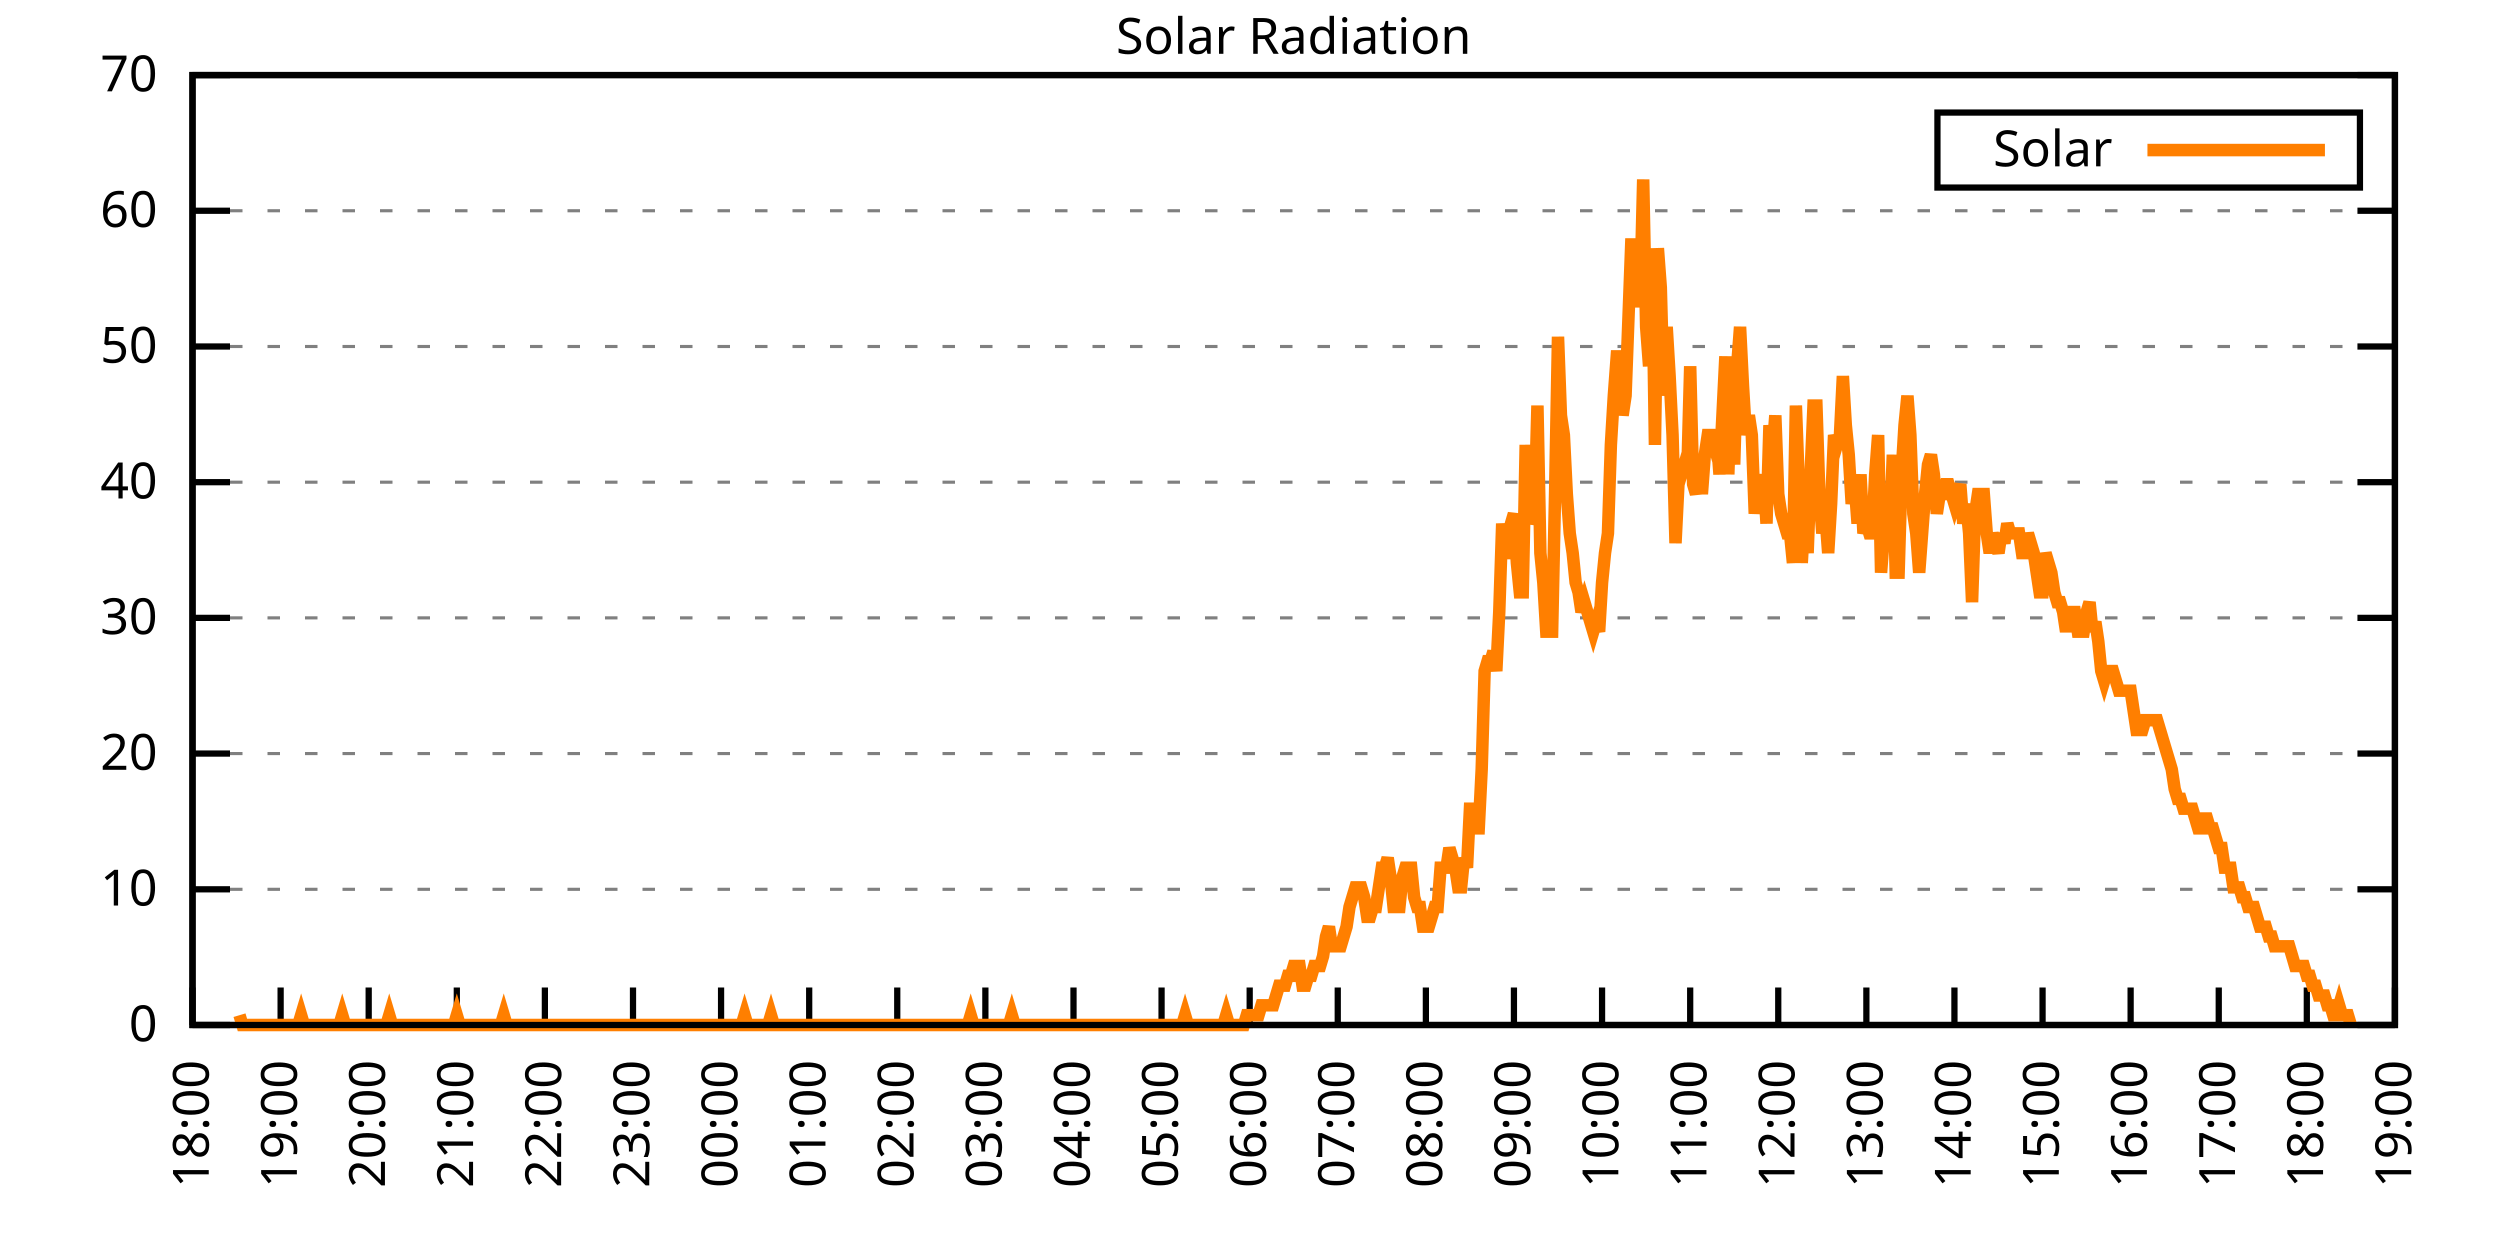
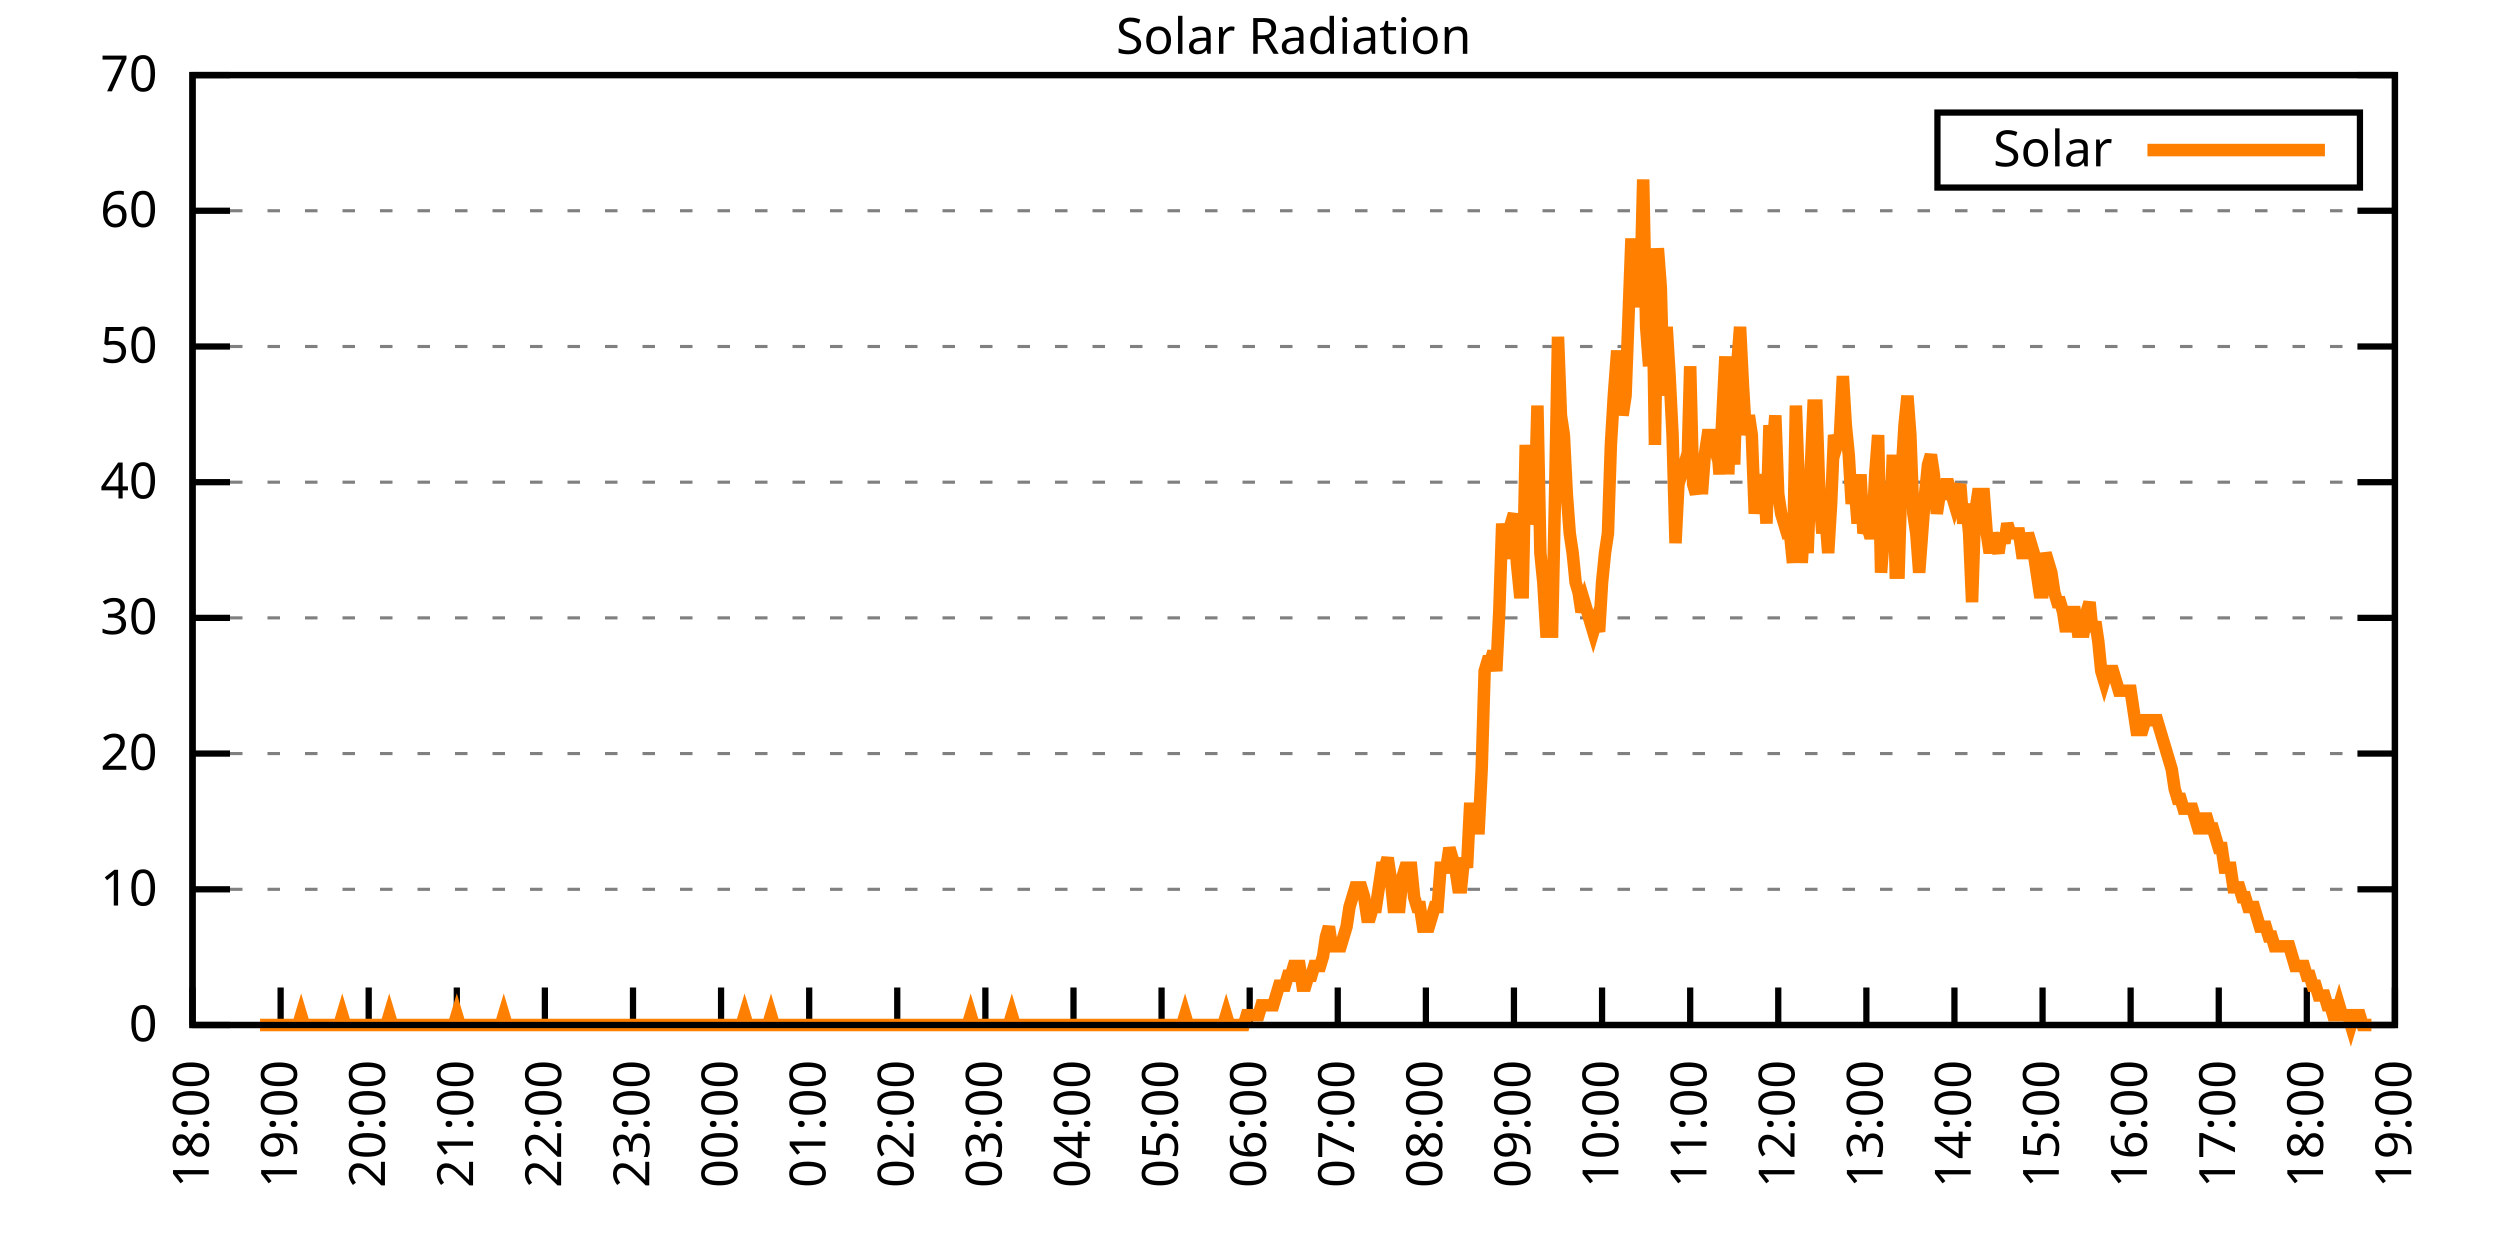
<svg xmlns="http://www.w3.org/2000/svg" xmlns:xlink="http://www.w3.org/1999/xlink" width="400" height="200" viewBox="0 0 400 200">
  <g id="gnuplot_canvas">
    <rect x="0" y="0" width="400" height="200" fill="none" />
    <defs>
      <circle id="gpDot" r="0.5" stroke-width="0.5" stroke="currentColor" />
      <path id="gpPt0" stroke-width="0.333" stroke="currentColor" d="M-1,0 h2 M0,-1 v2" />
      <path id="gpPt1" stroke-width="0.333" stroke="currentColor" d="M-1,-1 L1,1 M1,-1 L-1,1" />
      <path id="gpPt2" stroke-width="0.333" stroke="currentColor" d="M-1,0 L1,0 M0,-1 L0,1 M-1,-1 L1,1 M-1,1 L1,-1" />
      <rect id="gpPt3" stroke-width="0.333" stroke="currentColor" x="-1" y="-1" width="2" height="2" />
      <rect id="gpPt4" stroke-width="0.333" stroke="currentColor" fill="currentColor" x="-1" y="-1" width="2" height="2" />
      <circle id="gpPt5" stroke-width="0.333" stroke="currentColor" cx="0" cy="0" r="1" />
      <use xlink:href="#gpPt5" id="gpPt6" fill="currentColor" stroke="none" />
      <path id="gpPt7" stroke-width="0.333" stroke="currentColor" d="M0,-1.33 L-1.33,0.67 L1.33,0.67 z" />
      <use xlink:href="#gpPt7" id="gpPt8" fill="currentColor" stroke="none" />
      <use xlink:href="#gpPt7" id="gpPt9" stroke="currentColor" transform="rotate(180)" />
      <use xlink:href="#gpPt9" id="gpPt10" fill="currentColor" stroke="none" />
      <use xlink:href="#gpPt3" id="gpPt11" stroke="currentColor" transform="rotate(45)" />
      <use xlink:href="#gpPt11" id="gpPt12" fill="currentColor" stroke="none" />
      <path id="gpPt13" stroke-width="0.333" stroke="currentColor" d="M0,1.330 L1.265,0.411 L0.782,-1.067 L-0.782,-1.076 L-1.265,0.411 z" />
      <use xlink:href="#gpPt13" id="gpPt14" fill="currentColor" stroke="none" />
      <filter id="textbox" filterUnits="objectBoundingBox" x="0" y="0" height="1" width="1">
        <feFlood flood-color="white" flood-opacity="1" result="bgnd" />
        <feComposite in="SourceGraphic" in2="bgnd" operator="atop" />
      </filter>
      <filter id="greybox" filterUnits="objectBoundingBox" x="0" y="0" height="1" width="1">
        <feFlood flood-color="lightgrey" flood-opacity="1" result="grey" />
        <feComposite in="SourceGraphic" in2="grey" operator="atop" />
      </filter>
    </defs>
    <g fill="none" color="white" stroke="currentColor" stroke-width="1.00" stroke-linecap="butt" stroke-linejoin="miter">
</g>
    <g fill="none" color="black" stroke="currentColor" stroke-width="1.00" stroke-linecap="butt" stroke-linejoin="miter">
      <g stroke="none" shape-rendering="crispEdges">
        <polygon fill="rgb(255, 255, 255)" points="30.80,164.00 383.18,164.00 383.18,12.02 30.80,12.02 " />
      </g>
    </g>
    <g fill="none" color="black" stroke="currentColor" stroke-width="1.00" stroke-linecap="butt" stroke-linejoin="miter">
</g>
    <g fill="none" color="black" stroke="black" stroke-width="0.50" stroke-linecap="butt" stroke-linejoin="miter">
</g>
    <g fill="none" color="gray" stroke="currentColor" stroke-width="0.50" stroke-linecap="butt" stroke-linejoin="miter">
      <path stroke="gray" stroke-dasharray="2,4" class="gridline" d="M30.80,164.00 L383.19,164.00  " />
    </g>
    <g fill="none" color="gray" stroke="gray" stroke-width="1.00" stroke-linecap="butt" stroke-linejoin="miter">
</g>
    <g fill="none" color="black" stroke="currentColor" stroke-width="1.00" stroke-linecap="butt" stroke-linejoin="miter">
      <path stroke="black" d="M30.80,164.00 L36.80,164.00 M383.19,164.00 L377.19,164.00  " />
      <g transform="translate(25.20,166.60)" stroke="none" fill="black" font-family="Sans" font-size="8.00" text-anchor="end">
        <text>
          <tspan font-family="Sans"> 0</tspan>
        </text>
      </g>
    </g>
    <g fill="none" color="black" stroke="currentColor" stroke-width="1.00" stroke-linecap="butt" stroke-linejoin="miter">
</g>
    <g fill="none" color="black" stroke="black" stroke-width="0.50" stroke-linecap="butt" stroke-linejoin="miter">
</g>
    <g fill="none" color="gray" stroke="currentColor" stroke-width="0.50" stroke-linecap="butt" stroke-linejoin="miter">
      <path stroke="gray" stroke-dasharray="2,4" class="gridline" d="M30.80,142.29 L383.19,142.29  " />
    </g>
    <g fill="none" color="gray" stroke="gray" stroke-width="1.00" stroke-linecap="butt" stroke-linejoin="miter">
</g>
    <g fill="none" color="black" stroke="currentColor" stroke-width="1.00" stroke-linecap="butt" stroke-linejoin="miter">
      <path stroke="black" d="M30.80,142.29 L36.80,142.29 M383.19,142.29 L377.19,142.29  " />
      <g transform="translate(25.20,144.89)" stroke="none" fill="black" font-family="Sans" font-size="8.00" text-anchor="end">
        <text>
          <tspan font-family="Sans"> 10</tspan>
        </text>
      </g>
    </g>
    <g fill="none" color="black" stroke="currentColor" stroke-width="1.00" stroke-linecap="butt" stroke-linejoin="miter">
</g>
    <g fill="none" color="black" stroke="black" stroke-width="0.50" stroke-linecap="butt" stroke-linejoin="miter">
</g>
    <g fill="none" color="gray" stroke="currentColor" stroke-width="0.50" stroke-linecap="butt" stroke-linejoin="miter">
      <path stroke="gray" stroke-dasharray="2,4" class="gridline" d="M30.80,120.57 L383.19,120.57  " />
    </g>
    <g fill="none" color="gray" stroke="gray" stroke-width="1.00" stroke-linecap="butt" stroke-linejoin="miter">
</g>
    <g fill="none" color="black" stroke="currentColor" stroke-width="1.00" stroke-linecap="butt" stroke-linejoin="miter">
      <path stroke="black" d="M30.80,120.57 L36.80,120.57 M383.19,120.57 L377.19,120.57  " />
      <g transform="translate(25.20,123.17)" stroke="none" fill="black" font-family="Sans" font-size="8.00" text-anchor="end">
        <text>
          <tspan font-family="Sans"> 20</tspan>
        </text>
      </g>
    </g>
    <g fill="none" color="black" stroke="currentColor" stroke-width="1.00" stroke-linecap="butt" stroke-linejoin="miter">
</g>
    <g fill="none" color="black" stroke="black" stroke-width="0.50" stroke-linecap="butt" stroke-linejoin="miter">
</g>
    <g fill="none" color="gray" stroke="currentColor" stroke-width="0.50" stroke-linecap="butt" stroke-linejoin="miter">
      <path stroke="gray" stroke-dasharray="2,4" class="gridline" d="M30.80,98.86 L383.19,98.86  " />
    </g>
    <g fill="none" color="gray" stroke="gray" stroke-width="1.00" stroke-linecap="butt" stroke-linejoin="miter">
</g>
    <g fill="none" color="black" stroke="currentColor" stroke-width="1.00" stroke-linecap="butt" stroke-linejoin="miter">
      <path stroke="black" d="M30.80,98.86 L36.80,98.86 M383.19,98.86 L377.19,98.86  " />
      <g transform="translate(25.20,101.46)" stroke="none" fill="black" font-family="Sans" font-size="8.00" text-anchor="end">
        <text>
          <tspan font-family="Sans"> 30</tspan>
        </text>
      </g>
    </g>
    <g fill="none" color="black" stroke="currentColor" stroke-width="1.00" stroke-linecap="butt" stroke-linejoin="miter">
</g>
    <g fill="none" color="black" stroke="black" stroke-width="0.50" stroke-linecap="butt" stroke-linejoin="miter">
</g>
    <g fill="none" color="gray" stroke="currentColor" stroke-width="0.50" stroke-linecap="butt" stroke-linejoin="miter">
      <path stroke="gray" stroke-dasharray="2,4" class="gridline" d="M30.80,77.15 L383.19,77.15  " />
    </g>
    <g fill="none" color="gray" stroke="gray" stroke-width="1.00" stroke-linecap="butt" stroke-linejoin="miter">
</g>
    <g fill="none" color="black" stroke="currentColor" stroke-width="1.00" stroke-linecap="butt" stroke-linejoin="miter">
      <path stroke="black" d="M30.80,77.15 L36.80,77.15 M383.19,77.15 L377.19,77.15  " />
      <g transform="translate(25.20,79.75)" stroke="none" fill="black" font-family="Sans" font-size="8.00" text-anchor="end">
        <text>
          <tspan font-family="Sans"> 40</tspan>
        </text>
      </g>
    </g>
    <g fill="none" color="black" stroke="currentColor" stroke-width="1.00" stroke-linecap="butt" stroke-linejoin="miter">
</g>
    <g fill="none" color="black" stroke="black" stroke-width="0.50" stroke-linecap="butt" stroke-linejoin="miter">
</g>
    <g fill="none" color="gray" stroke="currentColor" stroke-width="0.50" stroke-linecap="butt" stroke-linejoin="miter">
      <path stroke="gray" stroke-dasharray="2,4" class="gridline" d="M30.80,55.44 L383.19,55.44  " />
    </g>
    <g fill="none" color="gray" stroke="gray" stroke-width="1.00" stroke-linecap="butt" stroke-linejoin="miter">
</g>
    <g fill="none" color="black" stroke="currentColor" stroke-width="1.00" stroke-linecap="butt" stroke-linejoin="miter">
      <path stroke="black" d="M30.80,55.44 L36.80,55.44 M383.19,55.44 L377.19,55.44  " />
      <g transform="translate(25.20,58.04)" stroke="none" fill="black" font-family="Sans" font-size="8.00" text-anchor="end">
        <text>
          <tspan font-family="Sans"> 50</tspan>
        </text>
      </g>
    </g>
    <g fill="none" color="black" stroke="currentColor" stroke-width="1.00" stroke-linecap="butt" stroke-linejoin="miter">
</g>
    <g fill="none" color="black" stroke="black" stroke-width="0.50" stroke-linecap="butt" stroke-linejoin="miter">
</g>
    <g fill="none" color="gray" stroke="currentColor" stroke-width="0.50" stroke-linecap="butt" stroke-linejoin="miter">
      <path stroke="gray" stroke-dasharray="2,4" class="gridline" d="M30.80,33.72 L383.19,33.72  " />
    </g>
    <g fill="none" color="gray" stroke="gray" stroke-width="1.00" stroke-linecap="butt" stroke-linejoin="miter">
</g>
    <g fill="none" color="black" stroke="currentColor" stroke-width="1.00" stroke-linecap="butt" stroke-linejoin="miter">
      <path stroke="black" d="M30.80,33.72 L36.80,33.72 M383.19,33.72 L377.19,33.72  " />
      <g transform="translate(25.20,36.32)" stroke="none" fill="black" font-family="Sans" font-size="8.00" text-anchor="end">
        <text>
          <tspan font-family="Sans"> 60</tspan>
        </text>
      </g>
    </g>
    <g fill="none" color="black" stroke="currentColor" stroke-width="1.00" stroke-linecap="butt" stroke-linejoin="miter">
</g>
    <g fill="none" color="black" stroke="black" stroke-width="0.50" stroke-linecap="butt" stroke-linejoin="miter">
</g>
    <g fill="none" color="gray" stroke="currentColor" stroke-width="0.50" stroke-linecap="butt" stroke-linejoin="miter">
      <path stroke="gray" stroke-dasharray="2,4" class="gridline" d="M30.80,12.01 L383.19,12.01  " />
    </g>
    <g fill="none" color="gray" stroke="gray" stroke-width="1.00" stroke-linecap="butt" stroke-linejoin="miter">
</g>
    <g fill="none" color="black" stroke="currentColor" stroke-width="1.00" stroke-linecap="butt" stroke-linejoin="miter">
      <path stroke="black" d="M30.80,12.01 L36.80,12.01 M383.19,12.01 L377.19,12.01  " />
      <g transform="translate(25.20,14.61)" stroke="none" fill="black" font-family="Sans" font-size="8.00" text-anchor="end">
        <text>
          <tspan font-family="Sans"> 70</tspan>
        </text>
      </g>
    </g>
    <g fill="none" color="black" stroke="currentColor" stroke-width="1.00" stroke-linecap="butt" stroke-linejoin="miter">
      <path stroke="black" d="M30.80,164.00 L30.80,158.00  " />
      <g transform="translate(33.40,169.60) rotate(270.00)" stroke="none" fill="black" font-family="Sans" font-size="8.00" text-anchor="end">
        <text>
          <tspan font-family="Sans">18:00</tspan>
        </text>
      </g>
    </g>
    <g fill="none" color="black" stroke="currentColor" stroke-width="1.00" stroke-linecap="butt" stroke-linejoin="miter">
      <path stroke="black" d="M44.90,164.00 L44.90,158.00  " />
      <g transform="translate(47.50,169.60) rotate(270.00)" stroke="none" fill="black" font-family="Sans" font-size="8.00" text-anchor="end">
        <text>
          <tspan font-family="Sans">19:00</tspan>
        </text>
      </g>
    </g>
    <g fill="none" color="black" stroke="currentColor" stroke-width="1.00" stroke-linecap="butt" stroke-linejoin="miter">
      <path stroke="black" d="M58.99,164.00 L58.99,158.00  " />
      <g transform="translate(61.59,169.60) rotate(270.00)" stroke="none" fill="black" font-family="Sans" font-size="8.00" text-anchor="end">
        <text>
          <tspan font-family="Sans">20:00</tspan>
        </text>
      </g>
    </g>
    <g fill="none" color="black" stroke="currentColor" stroke-width="1.00" stroke-linecap="butt" stroke-linejoin="miter">
      <path stroke="black" d="M73.09,164.00 L73.09,158.00  " />
      <g transform="translate(75.69,169.60) rotate(270.00)" stroke="none" fill="black" font-family="Sans" font-size="8.00" text-anchor="end">
        <text>
          <tspan font-family="Sans">21:00</tspan>
        </text>
      </g>
    </g>
    <g fill="none" color="black" stroke="currentColor" stroke-width="1.00" stroke-linecap="butt" stroke-linejoin="miter">
      <path stroke="black" d="M87.18,164.00 L87.18,158.00  " />
      <g transform="translate(89.78,169.60) rotate(270.00)" stroke="none" fill="black" font-family="Sans" font-size="8.00" text-anchor="end">
        <text>
          <tspan font-family="Sans">22:00</tspan>
        </text>
      </g>
    </g>
    <g fill="none" color="black" stroke="currentColor" stroke-width="1.00" stroke-linecap="butt" stroke-linejoin="miter">
      <path stroke="black" d="M101.28,164.00 L101.28,158.00  " />
      <g transform="translate(103.88,169.60) rotate(270.00)" stroke="none" fill="black" font-family="Sans" font-size="8.00" text-anchor="end">
        <text>
          <tspan font-family="Sans">23:00</tspan>
        </text>
      </g>
    </g>
    <g fill="none" color="black" stroke="currentColor" stroke-width="1.00" stroke-linecap="butt" stroke-linejoin="miter">
      <path stroke="black" d="M115.37,164.00 L115.37,158.00  " />
      <g transform="translate(117.97,169.60) rotate(270.00)" stroke="none" fill="black" font-family="Sans" font-size="8.00" text-anchor="end">
        <text>
          <tspan font-family="Sans">00:00</tspan>
        </text>
      </g>
    </g>
    <g fill="none" color="black" stroke="currentColor" stroke-width="1.00" stroke-linecap="butt" stroke-linejoin="miter">
      <path stroke="black" d="M129.47,164.00 L129.47,158.00  " />
      <g transform="translate(132.07,169.60) rotate(270.00)" stroke="none" fill="black" font-family="Sans" font-size="8.00" text-anchor="end">
        <text>
          <tspan font-family="Sans">01:00</tspan>
        </text>
      </g>
    </g>
    <g fill="none" color="black" stroke="currentColor" stroke-width="1.00" stroke-linecap="butt" stroke-linejoin="miter">
      <path stroke="black" d="M143.56,164.00 L143.56,158.00  " />
      <g transform="translate(146.16,169.60) rotate(270.00)" stroke="none" fill="black" font-family="Sans" font-size="8.00" text-anchor="end">
        <text>
          <tspan font-family="Sans">02:00</tspan>
        </text>
      </g>
    </g>
    <g fill="none" color="black" stroke="currentColor" stroke-width="1.00" stroke-linecap="butt" stroke-linejoin="miter">
      <path stroke="black" d="M157.66,164.00 L157.66,158.00  " />
      <g transform="translate(160.26,169.60) rotate(270.00)" stroke="none" fill="black" font-family="Sans" font-size="8.00" text-anchor="end">
        <text>
          <tspan font-family="Sans">03:00</tspan>
        </text>
      </g>
    </g>
    <g fill="none" color="black" stroke="currentColor" stroke-width="1.00" stroke-linecap="butt" stroke-linejoin="miter">
      <path stroke="black" d="M171.76,164.00 L171.76,158.00  " />
      <g transform="translate(174.36,169.60) rotate(270.00)" stroke="none" fill="black" font-family="Sans" font-size="8.00" text-anchor="end">
        <text>
          <tspan font-family="Sans">04:00</tspan>
        </text>
      </g>
    </g>
    <g fill="none" color="black" stroke="currentColor" stroke-width="1.00" stroke-linecap="butt" stroke-linejoin="miter">
      <path stroke="black" d="M185.85,164.00 L185.85,158.00  " />
      <g transform="translate(188.45,169.60) rotate(270.00)" stroke="none" fill="black" font-family="Sans" font-size="8.00" text-anchor="end">
        <text>
          <tspan font-family="Sans">05:00</tspan>
        </text>
      </g>
    </g>
    <g fill="none" color="black" stroke="currentColor" stroke-width="1.00" stroke-linecap="butt" stroke-linejoin="miter">
      <path stroke="black" d="M199.95,164.00 L199.95,158.00  " />
      <g transform="translate(202.55,169.60) rotate(270.00)" stroke="none" fill="black" font-family="Sans" font-size="8.00" text-anchor="end">
        <text>
          <tspan font-family="Sans">06:00</tspan>
        </text>
      </g>
    </g>
    <g fill="none" color="black" stroke="currentColor" stroke-width="1.00" stroke-linecap="butt" stroke-linejoin="miter">
      <path stroke="black" d="M214.04,164.00 L214.04,158.00  " />
      <g transform="translate(216.64,169.60) rotate(270.00)" stroke="none" fill="black" font-family="Sans" font-size="8.00" text-anchor="end">
        <text>
          <tspan font-family="Sans">07:00</tspan>
        </text>
      </g>
    </g>
    <g fill="none" color="black" stroke="currentColor" stroke-width="1.00" stroke-linecap="butt" stroke-linejoin="miter">
      <path stroke="black" d="M228.14,164.00 L228.14,158.00  " />
      <g transform="translate(230.74,169.60) rotate(270.00)" stroke="none" fill="black" font-family="Sans" font-size="8.00" text-anchor="end">
        <text>
          <tspan font-family="Sans">08:00</tspan>
        </text>
      </g>
    </g>
    <g fill="none" color="black" stroke="currentColor" stroke-width="1.00" stroke-linecap="butt" stroke-linejoin="miter">
      <path stroke="black" d="M242.23,164.00 L242.23,158.00  " />
      <g transform="translate(244.83,169.60) rotate(270.00)" stroke="none" fill="black" font-family="Sans" font-size="8.00" text-anchor="end">
        <text>
          <tspan font-family="Sans">09:00</tspan>
        </text>
      </g>
    </g>
    <g fill="none" color="black" stroke="currentColor" stroke-width="1.00" stroke-linecap="butt" stroke-linejoin="miter">
      <path stroke="black" d="M256.33,164.00 L256.33,158.00  " />
      <g transform="translate(258.93,169.60) rotate(270.00)" stroke="none" fill="black" font-family="Sans" font-size="8.00" text-anchor="end">
        <text>
          <tspan font-family="Sans">10:00</tspan>
        </text>
      </g>
    </g>
    <g fill="none" color="black" stroke="currentColor" stroke-width="1.00" stroke-linecap="butt" stroke-linejoin="miter">
      <path stroke="black" d="M270.43,164.00 L270.43,158.00  " />
      <g transform="translate(273.03,169.60) rotate(270.00)" stroke="none" fill="black" font-family="Sans" font-size="8.00" text-anchor="end">
        <text>
          <tspan font-family="Sans">11:00</tspan>
        </text>
      </g>
    </g>
    <g fill="none" color="black" stroke="currentColor" stroke-width="1.00" stroke-linecap="butt" stroke-linejoin="miter">
      <path stroke="black" d="M284.52,164.00 L284.52,158.00  " />
      <g transform="translate(287.12,169.60) rotate(270.00)" stroke="none" fill="black" font-family="Sans" font-size="8.00" text-anchor="end">
        <text>
          <tspan font-family="Sans">12:00</tspan>
        </text>
      </g>
    </g>
    <g fill="none" color="black" stroke="currentColor" stroke-width="1.00" stroke-linecap="butt" stroke-linejoin="miter">
      <path stroke="black" d="M298.62,164.00 L298.62,158.00  " />
      <g transform="translate(301.22,169.60) rotate(270.00)" stroke="none" fill="black" font-family="Sans" font-size="8.00" text-anchor="end">
        <text>
          <tspan font-family="Sans">13:00</tspan>
        </text>
      </g>
    </g>
    <g fill="none" color="black" stroke="currentColor" stroke-width="1.00" stroke-linecap="butt" stroke-linejoin="miter">
      <path stroke="black" d="M312.71,164.00 L312.71,158.00  " />
      <g transform="translate(315.31,169.60) rotate(270.00)" stroke="none" fill="black" font-family="Sans" font-size="8.00" text-anchor="end">
        <text>
          <tspan font-family="Sans">14:00</tspan>
        </text>
      </g>
    </g>
    <g fill="none" color="black" stroke="currentColor" stroke-width="1.00" stroke-linecap="butt" stroke-linejoin="miter">
      <path stroke="black" d="M326.81,164.00 L326.81,158.00  " />
      <g transform="translate(329.41,169.60) rotate(270.00)" stroke="none" fill="black" font-family="Sans" font-size="8.00" text-anchor="end">
        <text>
          <tspan font-family="Sans">15:00</tspan>
        </text>
      </g>
    </g>
    <g fill="none" color="black" stroke="currentColor" stroke-width="1.00" stroke-linecap="butt" stroke-linejoin="miter">
      <path stroke="black" d="M340.90,164.00 L340.90,158.00  " />
      <g transform="translate(343.50,169.60) rotate(270.00)" stroke="none" fill="black" font-family="Sans" font-size="8.00" text-anchor="end">
        <text>
          <tspan font-family="Sans">16:00</tspan>
        </text>
      </g>
    </g>
    <g fill="none" color="black" stroke="currentColor" stroke-width="1.00" stroke-linecap="butt" stroke-linejoin="miter">
      <path stroke="black" d="M355.00,164.00 L355.00,158.00  " />
      <g transform="translate(357.60,169.60) rotate(270.00)" stroke="none" fill="black" font-family="Sans" font-size="8.00" text-anchor="end">
        <text>
          <tspan font-family="Sans">17:00</tspan>
        </text>
      </g>
    </g>
    <g fill="none" color="black" stroke="currentColor" stroke-width="1.00" stroke-linecap="butt" stroke-linejoin="miter">
      <path stroke="black" d="M369.09,164.00 L369.09,158.00  " />
      <g transform="translate(371.69,169.60) rotate(270.00)" stroke="none" fill="black" font-family="Sans" font-size="8.00" text-anchor="end">
        <text>
          <tspan font-family="Sans">18:00</tspan>
        </text>
      </g>
    </g>
    <g fill="none" color="black" stroke="currentColor" stroke-width="1.00" stroke-linecap="butt" stroke-linejoin="miter">
      <path stroke="black" d="M383.19,164.00 L383.19,158.00  " />
      <g transform="translate(385.79,169.60) rotate(270.00)" stroke="none" fill="black" font-family="Sans" font-size="8.00" text-anchor="end">
        <text>
          <tspan font-family="Sans">19:00</tspan>
        </text>
      </g>
    </g>
    <g fill="none" color="black" stroke="currentColor" stroke-width="1.00" stroke-linecap="butt" stroke-linejoin="miter">
</g>
    <g fill="none" color="black" stroke="currentColor" stroke-width="1.00" stroke-linecap="butt" stroke-linejoin="miter">
      <path stroke="black" d="M30.80,12.01 L30.80,164.00 L383.19,164.00 L383.19,12.01 L30.80,12.01 Z  " />
    </g>
    <g fill="none" color="black" stroke="currentColor" stroke-width="1.00" stroke-linecap="butt" stroke-linejoin="miter">
</g>
    <g fill="none" color="black" stroke="currentColor" stroke-width="1.00" stroke-linecap="butt" stroke-linejoin="miter">
      <path stroke="black" d="M309.99,30.01 L309.99,18.01 L377.59,18.01 L377.59,30.01 L309.99,30.01 Z  " />
    </g>
    <g id="Solar_Radiation_plot_1">
      <g fill="none" color="white" stroke="black" stroke-width="2.00" stroke-linecap="butt" stroke-linejoin="miter">
</g>
      <g fill="none" color="black" stroke="currentColor" stroke-width="2.00" stroke-linecap="butt" stroke-linejoin="miter">
        <g transform="translate(337.99,26.61)" stroke="none" fill="black" font-family="Sans" font-size="8.00" text-anchor="end">
          <text>
            <tspan font-family="Sans">Solar</tspan>
          </text>
        </g>
      </g>
      <g fill="none" color="black" stroke="currentColor" stroke-width="2.00" stroke-linecap="butt" stroke-linejoin="miter">
-         <path stroke="rgb(255, 127,   0)" d="M343.59,24.01 L371.99,24.01 M38.32,162.43 L38.79,164.00 L39.26,164.00 L39.73,164.00 L40.20,164.00 L40.67,164.00   L41.14,164.00 L41.61,164.00 L42.08,164.00 L42.55,164.00 L43.02,164.00 L43.49,164.00 L43.96,164.00 L44.43,164.00   L44.90,164.00 L45.37,164.00 L45.84,164.00 L46.31,164.00 L46.78,164.00 L47.24,164.00 L47.71,164.00 L48.18,162.43   L48.65,164.00 L49.12,164.00 L49.59,164.00 L50.06,164.00 L50.53,164.00 L51.00,164.00 L51.47,164.00 L51.94,164.00   L52.41,164.00 L52.88,164.00 L53.35,164.00 L53.82,164.00 L54.29,164.00 L54.76,162.43 L55.23,164.00 L55.70,164.00   L56.17,164.00 L56.64,164.00 L57.11,164.00 L57.58,164.00 L58.05,164.00 L58.52,164.00 L58.99,164.00 L59.46,164.00   L59.93,164.00 L60.40,164.00 L60.87,164.00 L61.34,164.00 L61.81,164.00 L62.28,162.43 L62.75,164.00 L63.22,164.00   L63.69,164.00 L64.16,164.00 L64.63,164.00 L65.10,164.00 L65.57,164.00 L66.04,164.00 L66.51,164.00 L66.98,164.00   L67.45,164.00 L67.92,164.00 L68.39,164.00 L68.86,164.00 L69.33,164.00 L69.80,164.00 L70.27,164.00 L70.74,164.00   L71.21,164.00 L71.68,164.00 L72.15,164.00 L72.62,164.00 L73.09,162.43 L73.56,164.00 L74.03,164.00 L74.50,164.00   L74.97,164.00 L75.44,164.00 L75.91,164.00 L76.38,164.00 L76.85,164.00 L77.32,164.00 L77.79,164.00 L78.26,164.00   L78.73,164.00 L79.19,164.00 L79.66,164.00 L80.13,164.00 L80.60,162.43 L81.07,164.00 L81.54,164.00 L82.01,164.00   L82.48,164.00 L82.95,164.00 L83.42,164.00 L83.89,164.00 L84.36,164.00 L84.83,164.00 L85.30,164.00 L85.77,164.00   L86.24,164.00 L86.71,164.00 L87.18,164.00 L87.65,164.00 L88.12,164.00 L88.59,164.00 L89.06,164.00 L89.53,164.00   L90.00,164.00 L90.47,164.00 L90.94,164.00 L91.41,164.00 L91.88,164.00 L92.35,164.00 L92.82,164.00 L93.29,164.00   L93.76,164.00 L94.23,164.00 L94.70,164.00 L95.17,164.00 L95.64,164.00 L96.11,164.00 L96.58,164.00 L97.05,164.00   L97.52,164.00 L97.99,164.00 L98.46,164.00 L98.93,164.00 L99.40,164.00 L99.87,164.00 L100.34,164.00 L100.81,164.00   L101.28,164.00 L101.75,164.00 L102.22,164.00 L102.69,164.00 L103.16,164.00 L103.63,164.00 L104.10,164.00 L104.57,164.00   L105.04,164.00 L105.51,164.00 L105.98,164.00 L106.45,164.00 L106.92,164.00 L107.39,164.00 L107.86,164.00 L108.33,164.00   L108.80,164.00 L109.27,164.00 L109.74,164.00 L110.21,164.00 L110.68,164.00 L111.14,164.00 L111.61,164.00 L112.08,164.00   L112.55,164.00 L113.02,164.00 L113.49,164.00 L113.96,164.00 L114.43,164.00 L114.90,164.00 L115.37,164.00 L115.84,164.00   L116.31,164.00 L116.78,164.00 L117.25,164.00 L117.72,164.00 L118.19,164.00 L118.66,164.00 L119.13,162.43 L119.60,164.00   L120.07,164.00 L120.54,164.00 L121.01,164.00 L121.48,164.00 L121.95,164.00 L122.42,164.00 L122.89,164.00 L123.36,162.43   L123.83,164.00 L124.30,164.00 L124.77,164.00 L125.24,164.00 L125.71,164.00 L126.18,164.00 L126.65,164.00 L127.12,164.00   L127.59,164.00 L128.06,164.00 L128.53,164.00 L129.00,164.00 L129.47,164.00 L129.94,164.00 L130.41,164.00 L130.88,164.00   L131.35,164.00 L131.82,164.00 L132.29,164.00 L132.76,164.00 L133.23,164.00 L133.70,164.00 L134.17,164.00 L134.64,164.00   L135.11,164.00 L135.58,164.00 L136.05,164.00 L136.52,164.00 L136.99,164.00 L137.46,164.00 L137.93,164.00 L138.40,164.00   L138.87,164.00 L139.34,164.00 L139.81,164.00 L140.28,164.00 L140.75,164.00 L141.22,164.00 L141.69,164.00 L142.16,164.00   L142.63,164.00 L143.09,164.00 L143.56,164.00 L144.03,164.00 L144.50,164.00 L144.97,164.00 L145.44,164.00 L145.91,164.00   L146.38,164.00 L146.85,164.00 L147.32,164.00 L147.79,164.00 L148.26,164.00 L148.73,164.00 L149.20,164.00 L149.67,164.00   L150.14,164.00 L150.61,164.00 L151.08,164.00 L151.55,164.00 L152.02,164.00 L152.49,164.00 L152.96,164.00 L153.43,164.00   L153.90,164.00 L154.37,164.00 L154.84,164.00 L155.31,162.43 L155.78,164.00 L156.25,164.00 L156.72,164.00 L157.19,164.00   L157.66,164.00 L158.13,164.00 L158.60,164.00 L159.07,164.00 L159.54,164.00 L160.01,164.00 L160.48,164.00 L160.95,164.00   L161.42,164.00 L161.89,162.43 L162.36,164.00 L162.83,164.00 L163.30,164.00 L163.77,164.00 L164.24,164.00 L164.71,164.00   L165.18,164.00 L165.65,164.00 L166.12,164.00 L166.59,164.00 L167.06,164.00 L167.53,164.00 L168.00,164.00 L168.47,164.00   L168.94,164.00 L169.41,164.00 L169.88,164.00 L170.35,164.00 L170.82,164.00 L171.29,164.00 L171.76,164.00 L172.23,164.00   L172.70,164.00 L173.17,164.00 L173.64,164.00 L174.11,164.00 L174.58,164.00 L175.04,164.00 L175.51,164.00 L175.98,164.00   L176.45,164.00 L176.92,164.00 L177.39,164.00 L177.86,164.00 L178.33,164.00 L178.80,164.00 L179.27,164.00 L179.74,164.00   L180.21,164.00 L180.68,164.00 L181.15,164.00 L181.62,164.00 L182.09,164.00 L182.56,164.00 L183.03,164.00 L183.50,164.00   L183.97,164.00 L184.44,164.00 L184.91,164.00 L185.38,164.00 L185.85,164.00 L186.32,164.00 L186.79,164.00 L187.26,164.00   L187.73,164.00 L188.20,164.00 L188.67,164.00 L189.14,164.00 L189.61,162.43 L190.08,164.00 L190.55,164.00 L191.02,164.00   L191.49,164.00 L191.96,164.00 L192.43,164.00 L192.90,164.00 L193.37,164.00 L193.84,164.00 L194.31,164.00 L194.78,164.00   L195.25,164.00 L195.72,164.00 L196.19,162.43 L196.66,164.00 L197.13,164.00 L197.60,164.00 L198.07,164.00 L198.54,164.00   L199.01,164.00 L199.48,162.43 L199.95,162.43 L200.42,162.43 L200.89,162.43 L201.36,162.43 L201.83,160.85 L202.30,160.85   L202.77,160.85 L203.24,160.85 L203.71,160.85 L204.18,159.28 L204.65,157.71 L205.12,157.71 L205.59,157.71 L206.06,156.13   L206.53,156.13 L207.00,154.56 L207.46,154.56 L207.93,154.56 L208.40,157.71 L208.87,157.71 L209.34,156.13 L209.81,156.13   L210.28,154.56 L210.75,154.56 L211.22,154.56 L211.69,152.99 L212.16,149.84 L212.63,148.27 L213.10,151.41 L213.57,151.41   L214.04,151.41 L214.51,151.41 L214.98,149.84 L215.45,148.27 L215.92,145.12 L216.39,143.55 L216.86,141.98 L217.33,141.98   L217.80,141.98 L218.27,143.55 L218.74,146.70 L219.21,146.70 L219.68,145.12 L220.15,145.12 L220.62,141.98 L221.09,138.83   L221.56,138.83 L222.03,137.26 L222.50,140.40 L222.97,145.12 L223.44,145.12 L223.91,145.12 L224.38,140.40 L224.85,138.83   L225.32,138.83 L225.79,138.83 L226.26,143.55 L226.73,145.12 L227.20,145.12 L227.67,148.27 L228.14,148.27 L228.61,148.27   L229.08,146.70 L229.55,145.12 L230.02,145.12 L230.49,138.83 L230.96,138.83 L231.43,138.83 L231.90,135.68 L232.37,137.26   L232.84,138.83 L233.31,141.98 L233.78,141.98 L234.25,137.26 L234.72,138.83 L235.19,129.39 L235.66,129.39 L236.13,132.54   L236.60,132.54 L237.07,123.10 L237.54,107.37 L238.01,105.79 L238.48,105.79 L238.95,104.22 L239.41,107.37 L239.88,97.93   L240.35,83.77 L240.82,88.49 L241.29,88.49 L241.76,83.77 L242.23,82.19 L242.70,90.06 L243.17,94.78 L243.64,94.78   L244.11,71.18 L244.58,83.77 L245.05,82.19 L245.52,82.19 L245.99,64.89 L246.46,88.49 L246.93,93.21 L247.40,101.07   L247.87,101.07 L248.34,101.07 L248.81,79.05 L249.28,53.88 L249.75,66.46 L250.22,69.61 L250.69,79.05 L251.16,85.34   L251.63,88.49 L252.10,93.21 L252.57,94.78 L253.04,97.93 L253.51,96.35 L253.98,97.93 L254.45,99.50 L254.92,101.07   L255.39,99.50 L255.86,101.07 L256.33,93.21 L256.80,88.49 L257.27,85.34 L257.74,71.18 L258.21,63.32 L258.68,57.02   L259.15,57.02 L259.62,66.46 L260.09,63.32 L260.56,50.73 L261.03,38.15 L261.50,49.16 L261.97,41.29 L262.44,47.58   L262.91,28.71 L263.38,52.30 L263.85,58.60 L264.32,39.72 L264.79,71.18 L265.26,39.72 L265.73,46.01 L266.20,63.32   L266.67,52.30 L267.14,60.17 L267.61,69.61 L268.08,86.91 L268.55,77.48 L269.02,75.90 L269.49,74.33 L269.96,75.90   L270.43,58.60 L270.90,77.48 L271.36,79.05 L271.83,72.76 L272.30,79.05 L272.77,72.76 L273.24,69.61 L273.71,69.61   L274.18,71.18 L274.65,69.61 L275.12,75.90 L275.59,66.46 L276.06,57.02 L276.53,75.90 L277.00,61.74 L277.47,74.33   L277.94,58.60 L278.41,52.30 L278.88,61.74 L279.35,69.61 L279.82,66.46 L280.29,69.61 L280.76,82.19 L281.23,77.48   L281.70,80.62 L282.17,75.90 L282.64,83.77 L283.11,68.04 L283.58,72.76 L284.05,66.46 L284.52,79.05 L284.99,82.19   L285.46,83.77 L285.93,85.34 L286.40,85.34 L286.87,90.06 L287.34,64.89 L287.81,77.48 L288.28,90.06 L288.75,82.19   L289.22,88.49 L289.69,75.90 L290.16,64.89 L290.63,64.89 L291.10,79.05 L291.57,85.34 L292.04,82.19 L292.51,88.49   L292.98,80.62 L293.45,69.61 L293.92,71.18 L294.39,69.61 L294.86,60.17 L295.33,68.04 L295.80,72.76 L296.27,80.62   L296.74,77.48 L297.21,83.77 L297.68,75.90 L298.15,85.34 L298.62,83.77 L299.09,85.34 L299.56,85.34 L300.03,75.90   L300.50,69.61 L300.97,91.63 L301.44,85.34 L301.91,79.05 L302.38,85.34 L302.85,72.76 L303.31,91.63 L303.78,91.63   L304.25,75.90 L304.72,68.04 L305.19,63.32 L305.66,69.61 L306.13,82.19 L306.60,85.34 L307.07,91.63 L307.54,85.34   L308.01,79.05 L308.48,74.33 L308.95,72.76 L309.42,75.90 L309.89,82.19 L310.36,79.05 L310.83,79.05 L311.30,77.48   L311.77,77.48 L312.24,79.05 L312.71,80.62 L313.18,79.05 L313.65,77.48 L314.12,83.77 L314.59,80.62 L315.06,85.34   L315.53,96.35 L316.00,82.19 L316.47,79.05 L316.94,79.05 L317.41,79.05 L317.88,85.34 L318.35,88.49 L318.82,85.34   L319.29,86.91 L319.76,88.49 L320.23,85.34 L320.70,86.91 L321.17,83.77 L321.64,85.34 L322.11,85.34 L322.58,85.34   L323.05,85.34 L323.52,88.49 L323.99,88.49 L324.46,85.34 L324.93,86.91 L325.40,88.49 L325.87,91.63 L326.34,94.78   L326.81,94.78 L327.28,88.49 L327.75,90.06 L328.22,91.63 L328.69,94.78 L329.16,96.35 L329.63,96.35 L330.10,97.93   L330.57,101.07 L331.04,97.93 L331.51,97.93 L331.98,97.93 L332.45,101.07 L332.92,101.07 L333.39,101.07 L333.86,97.93   L334.33,96.35 L334.80,101.07 L335.26,99.50 L335.73,102.65 L336.20,107.37 L336.67,108.94 L337.14,107.37 L337.61,107.37   L338.08,107.37 L338.55,108.94 L339.02,110.51 L339.49,110.51 L339.96,110.51 L340.43,110.51 L340.90,110.51 L341.37,113.66   L341.84,116.80 L342.31,116.80 L342.78,116.80 L343.25,115.23 L343.72,115.23 L344.19,115.23 L344.66,115.23 L345.13,115.23   L345.60,116.80 L346.07,118.38 L346.54,119.95 L347.01,121.52 L347.48,123.10 L347.95,126.24 L348.42,127.82 L348.89,127.82   L349.36,129.39 L349.83,129.39 L350.30,129.39 L350.77,129.39 L351.24,130.96 L351.71,132.54 L352.18,132.54 L352.65,130.96   L353.12,130.96 L353.59,132.54 L354.06,132.54 L354.53,134.11 L355.00,135.68 L355.47,135.68 L355.94,138.83 L356.41,138.83   L356.88,138.83 L357.35,141.98 L357.82,141.98 L358.29,141.98 L358.76,143.55 L359.23,143.55 L359.70,145.12 L360.17,145.12   L360.64,145.12 L361.11,146.70 L361.58,148.27 L362.05,148.27 L362.52,148.27 L362.99,149.84 L363.46,149.84 L363.93,151.41   L364.40,151.41 L364.87,151.41 L365.34,151.41 L365.81,151.41 L366.28,151.41 L366.75,152.99 L367.21,154.56 L367.68,154.56   L368.15,154.56 L368.62,154.56 L369.09,156.13 L369.56,156.13 L370.03,157.71 L370.50,157.71 L370.97,159.28 L371.44,159.28   L371.91,159.28 L372.38,160.85 L372.85,160.85 L373.32,162.43 L373.79,162.43 L374.26,160.85 L374.73,162.43 L375.20,162.43   L375.67,162.43 L376.14,164.00  " />
+         <path stroke="rgb(255, 127,   0)" d="M343.59,24.01 L371.99,24.01 M41.61,164.00 L42.08,164.00 L42.55,164.00 L43.02,164.00 L43.49,164.00 L43.96,164.00   L44.43,164.00 L44.90,164.00 L45.37,164.00 L45.84,164.00 L46.31,164.00 L46.78,164.00 L47.24,164.00 L47.71,164.00   L48.18,162.43 L48.65,164.00 L49.12,164.00 L49.59,164.00 L50.06,164.00 L50.53,164.00 L51.00,164.00 L51.47,164.00   L51.94,164.00 L52.41,164.00 L52.88,164.00 L53.35,164.00 L53.82,164.00 L54.29,164.00 L54.76,162.43 L55.23,164.00   L55.70,164.00 L56.17,164.00 L56.64,164.00 L57.11,164.00 L57.58,164.00 L58.05,164.00 L58.52,164.00 L58.99,164.00   L59.46,164.00 L59.93,164.00 L60.40,164.00 L60.87,164.00 L61.34,164.00 L61.81,164.00 L62.28,162.43 L62.75,164.00   L63.22,164.00 L63.69,164.00 L64.16,164.00 L64.63,164.00 L65.10,164.00 L65.57,164.00 L66.04,164.00 L66.51,164.00   L66.98,164.00 L67.45,164.00 L67.92,164.00 L68.39,164.00 L68.86,164.00 L69.33,164.00 L69.80,164.00 L70.27,164.00   L70.74,164.00 L71.21,164.00 L71.68,164.00 L72.15,164.00 L72.62,164.00 L73.09,162.43 L73.56,164.00 L74.03,164.00   L74.50,164.00 L74.97,164.00 L75.44,164.00 L75.91,164.00 L76.38,164.00 L76.85,164.00 L77.32,164.00 L77.79,164.00   L78.26,164.00 L78.73,164.00 L79.19,164.00 L79.66,164.00 L80.13,164.00 L80.60,162.43 L81.07,164.00 L81.54,164.00   L82.01,164.00 L82.48,164.00 L82.95,164.00 L83.42,164.00 L83.89,164.00 L84.36,164.00 L84.83,164.00 L85.30,164.00   L85.77,164.00 L86.24,164.00 L86.71,164.00 L87.18,164.00 L87.65,164.00 L88.12,164.00 L88.59,164.00 L89.06,164.00   L89.53,164.00 L90.00,164.00 L90.47,164.00 L90.94,164.00 L91.41,164.00 L91.88,164.00 L92.35,164.00 L92.82,164.00   L93.29,164.00 L93.76,164.00 L94.23,164.00 L94.70,164.00 L95.17,164.00 L95.64,164.00 L96.11,164.00 L96.58,164.00   L97.05,164.00 L97.52,164.00 L97.99,164.00 L98.46,164.00 L98.93,164.00 L99.40,164.00 L99.87,164.00 L100.34,164.00   L100.81,164.00 L101.28,164.00 L101.75,164.00 L102.22,164.00 L102.69,164.00 L103.16,164.00 L103.63,164.00 L104.10,164.00   L104.57,164.00 L105.04,164.00 L105.51,164.00 L105.98,164.00 L106.45,164.00 L106.92,164.00 L107.39,164.00 L107.86,164.00   L108.33,164.00 L108.80,164.00 L109.27,164.00 L109.74,164.00 L110.21,164.00 L110.68,164.00 L111.14,164.00 L111.61,164.00   L112.08,164.00 L112.55,164.00 L113.02,164.00 L113.49,164.00 L113.96,164.00 L114.43,164.00 L114.90,164.00 L115.37,164.00   L115.84,164.00 L116.31,164.00 L116.78,164.00 L117.25,164.00 L117.72,164.00 L118.19,164.00 L118.66,164.00 L119.13,162.43   L119.60,164.00 L120.07,164.00 L120.54,164.00 L121.01,164.00 L121.48,164.00 L121.95,164.00 L122.42,164.00 L122.89,164.00   L123.36,162.43 L123.83,164.00 L124.30,164.00 L124.77,164.00 L125.24,164.00 L125.71,164.00 L126.18,164.00 L126.65,164.00   L127.12,164.00 L127.59,164.00 L128.06,164.00 L128.53,164.00 L129.00,164.00 L129.47,164.00 L129.94,164.00 L130.41,164.00   L130.88,164.00 L131.35,164.00 L131.82,164.00 L132.29,164.00 L132.76,164.00 L133.23,164.00 L133.70,164.00 L134.17,164.00   L134.64,164.00 L135.11,164.00 L135.58,164.00 L136.05,164.00 L136.52,164.00 L136.99,164.00 L137.46,164.00 L137.93,164.00   L138.40,164.00 L138.87,164.00 L139.34,164.00 L139.81,164.00 L140.28,164.00 L140.75,164.00 L141.22,164.00 L141.69,164.00   L142.16,164.00 L142.63,164.00 L143.09,164.00 L143.56,164.00 L144.03,164.00 L144.50,164.00 L144.97,164.00 L145.44,164.00   L145.91,164.00 L146.38,164.00 L146.85,164.00 L147.32,164.00 L147.79,164.00 L148.26,164.00 L148.73,164.00 L149.20,164.00   L149.67,164.00 L150.14,164.00 L150.61,164.00 L151.08,164.00 L151.55,164.00 L152.02,164.00 L152.49,164.00 L152.96,164.00   L153.43,164.00 L153.90,164.00 L154.37,164.00 L154.84,164.00 L155.31,162.43 L155.78,164.00 L156.25,164.00 L156.72,164.00   L157.19,164.00 L157.66,164.00 L158.13,164.00 L158.60,164.00 L159.07,164.00 L159.54,164.00 L160.01,164.00 L160.48,164.00   L160.95,164.00 L161.42,164.00 L161.89,162.43 L162.36,164.00 L162.83,164.00 L163.30,164.00 L163.77,164.00 L164.24,164.00   L164.71,164.00 L165.18,164.00 L165.65,164.00 L166.12,164.00 L166.59,164.00 L167.06,164.00 L167.53,164.00 L168.00,164.00   L168.47,164.00 L168.94,164.00 L169.41,164.00 L169.88,164.00 L170.35,164.00 L170.82,164.00 L171.29,164.00 L171.76,164.00   L172.23,164.00 L172.70,164.00 L173.17,164.00 L173.64,164.00 L174.11,164.00 L174.58,164.00 L175.04,164.00 L175.51,164.00   L175.98,164.00 L176.45,164.00 L176.92,164.00 L177.39,164.00 L177.86,164.00 L178.33,164.00 L178.80,164.00 L179.27,164.00   L179.74,164.00 L180.21,164.00 L180.68,164.00 L181.15,164.00 L181.62,164.00 L182.09,164.00 L182.56,164.00 L183.03,164.00   L183.50,164.00 L183.97,164.00 L184.44,164.00 L184.91,164.00 L185.38,164.00 L185.85,164.00 L186.32,164.00 L186.79,164.00   L187.26,164.00 L187.73,164.00 L188.20,164.00 L188.67,164.00 L189.14,164.00 L189.61,162.43 L190.08,164.00 L190.55,164.00   L191.02,164.00 L191.49,164.00 L191.96,164.00 L192.43,164.00 L192.90,164.00 L193.37,164.00 L193.84,164.00 L194.31,164.00   L194.78,164.00 L195.25,164.00 L195.72,164.00 L196.19,162.43 L196.66,164.00 L197.13,164.00 L197.60,164.00 L198.07,164.00   L198.54,164.00 L199.01,164.00 L199.48,162.43 L199.95,162.43 L200.42,162.43 L200.89,162.43 L201.36,162.43 L201.83,160.85   L202.30,160.85 L202.77,160.85 L203.24,160.85 L203.71,160.85 L204.18,159.28 L204.65,157.71 L205.12,157.71 L205.59,157.71   L206.06,156.13 L206.53,156.13 L207.00,154.56 L207.46,154.56 L207.93,154.56 L208.40,157.71 L208.87,157.71 L209.34,156.13   L209.81,156.13 L210.28,154.56 L210.75,154.56 L211.22,154.56 L211.69,152.99 L212.16,149.84 L212.63,148.27 L213.10,151.41   L213.57,151.41 L214.04,151.41 L214.51,151.41 L214.98,149.84 L215.45,148.27 L215.92,145.12 L216.39,143.55 L216.86,141.98   L217.33,141.98 L217.80,141.98 L218.27,143.55 L218.74,146.70 L219.21,146.70 L219.68,145.12 L220.15,145.12 L220.62,141.98   L221.09,138.83 L221.56,138.83 L222.03,137.26 L222.50,140.40 L222.97,145.12 L223.44,145.12 L223.91,145.12 L224.38,140.40   L224.85,138.83 L225.32,138.83 L225.79,138.83 L226.26,143.55 L226.73,145.12 L227.20,145.12 L227.67,148.27 L228.14,148.27   L228.61,148.27 L229.08,146.70 L229.55,145.12 L230.02,145.12 L230.49,138.83 L230.96,138.83 L231.43,138.83 L231.90,135.68   L232.37,137.26 L232.84,138.83 L233.31,141.98 L233.78,141.98 L234.25,137.26 L234.72,138.83 L235.19,129.39 L235.66,129.39   L236.13,132.54 L236.60,132.54 L237.07,123.10 L237.54,107.37 L238.01,105.79 L238.48,105.79 L238.95,104.22 L239.41,107.37   L239.88,97.93 L240.35,83.77 L240.82,88.49 L241.29,88.49 L241.76,83.77 L242.23,82.19 L242.70,90.06 L243.17,94.78   L243.64,94.78 L244.11,71.18 L244.58,83.77 L245.05,82.19 L245.52,82.19 L245.99,64.89 L246.46,88.49 L246.93,93.21   L247.40,101.07 L247.87,101.07 L248.34,101.07 L248.81,79.05 L249.28,53.88 L249.75,66.46 L250.22,69.61 L250.69,79.05   L251.16,85.34 L251.63,88.49 L252.10,93.21 L252.57,94.78 L253.04,97.93 L253.51,96.35 L253.98,97.93 L254.45,99.50   L254.92,101.07 L255.39,99.50 L255.86,101.07 L256.33,93.21 L256.80,88.49 L257.27,85.34 L257.74,71.18 L258.21,63.32   L258.68,57.02 L259.15,57.02 L259.62,66.46 L260.09,63.32 L260.56,50.73 L261.03,38.15 L261.50,49.16 L261.97,41.29   L262.44,47.58 L262.91,28.71 L263.38,52.30 L263.85,58.60 L264.32,39.72 L264.79,71.18 L265.26,39.72 L265.73,46.01   L266.20,63.32 L266.67,52.30 L267.14,60.17 L267.61,69.61 L268.08,86.91 L268.55,77.48 L269.02,75.90 L269.49,74.33   L269.96,75.90 L270.43,58.60 L270.90,77.48 L271.36,79.05 L271.83,72.76 L272.30,79.05 L272.77,72.76 L273.24,69.61   L273.71,69.61 L274.18,71.18 L274.65,69.61 L275.12,75.90 L275.59,66.46 L276.06,57.02 L276.53,75.90 L277.00,61.74   L277.47,74.33 L277.94,58.60 L278.41,52.30 L278.88,61.74 L279.35,69.61 L279.82,66.46 L280.29,69.61 L280.76,82.19   L281.23,77.48 L281.70,80.62 L282.17,75.90 L282.64,83.77 L283.11,68.04 L283.58,72.76 L284.05,66.46 L284.52,79.05   L284.99,82.19 L285.46,83.77 L285.93,85.34 L286.40,85.34 L286.87,90.06 L287.34,64.89 L287.81,77.48 L288.28,90.06   L288.75,82.19 L289.22,88.49 L289.69,75.90 L290.16,64.89 L290.63,64.89 L291.10,79.05 L291.57,85.34 L292.04,82.19   L292.51,88.49 L292.98,80.62 L293.45,69.61 L293.92,71.18 L294.39,69.61 L294.86,60.17 L295.33,68.04 L295.80,72.76   L296.27,80.62 L296.74,77.48 L297.21,83.77 L297.68,75.90 L298.15,85.34 L298.62,83.77 L299.09,85.34 L299.56,85.34   L300.03,75.90 L300.50,69.61 L300.97,91.63 L301.44,85.34 L301.91,79.05 L302.38,85.34 L302.85,72.76 L303.31,91.63   L303.78,91.63 L304.25,75.90 L304.72,68.04 L305.19,63.32 L305.66,69.61 L306.13,82.19 L306.60,85.34 L307.07,91.63   L307.54,85.34 L308.01,79.05 L308.48,74.33 L308.95,72.76 L309.42,75.90 L309.89,82.19 L310.36,79.05 L310.83,79.05   L311.30,77.48 L311.77,77.48 L312.24,79.05 L312.71,80.62 L313.18,79.05 L313.65,77.48 L314.12,83.77 L314.59,80.62   L315.06,85.34 L315.53,96.35 L316.00,82.19 L316.47,79.05 L316.94,79.05 L317.41,79.05 L317.88,85.34 L318.35,88.49   L318.82,85.34 L319.29,86.91 L319.76,88.49 L320.23,85.34 L320.70,86.91 L321.17,83.77 L321.64,85.34 L322.11,85.34   L322.58,85.34 L323.05,85.34 L323.52,88.49 L323.99,88.49 L324.46,85.34 L324.93,86.91 L325.40,88.49 L325.87,91.63   L326.34,94.78 L326.81,94.78 L327.28,88.49 L327.75,90.06 L328.22,91.63 L328.69,94.78 L329.16,96.35 L329.63,96.35   L330.10,97.93 L330.57,101.07 L331.04,97.93 L331.51,97.93 L331.98,97.93 L332.45,101.07 L332.92,101.07 L333.39,101.07   L333.86,97.93 L334.33,96.35 L334.80,101.07 L335.26,99.50 L335.73,102.65 L336.20,107.37 L336.67,108.94 L337.14,107.37   L337.61,107.37 L338.08,107.37 L338.55,108.94 L339.02,110.51 L339.49,110.51 L339.96,110.51 L340.43,110.51 L340.90,110.51   L341.37,113.66 L341.84,116.80 L342.31,116.80 L342.78,116.80 L343.25,115.23 L343.72,115.23 L344.19,115.23 L344.66,115.23   L345.13,115.23 L345.60,116.80 L346.07,118.38 L346.54,119.95 L347.01,121.52 L347.48,123.10 L347.95,126.24 L348.42,127.82   L348.89,127.82 L349.36,129.39 L349.83,129.39 L350.30,129.39 L350.77,129.39 L351.24,130.96 L351.71,132.54 L352.18,132.54   L352.65,130.96 L353.12,130.96 L353.59,132.54 L354.06,132.54 L354.53,134.11 L355.00,135.68 L355.47,135.68 L355.94,138.83   L356.41,138.83 L356.88,138.83 L357.35,141.98 L357.82,141.98 L358.29,141.98 L358.76,143.55 L359.23,143.55 L359.70,145.12   L360.17,145.12 L360.64,145.12 L361.11,146.70 L361.58,148.27 L362.05,148.27 L362.52,148.27 L362.99,149.84 L363.46,149.84   L363.93,151.41 L364.40,151.41 L364.87,151.41 L365.34,151.41 L365.81,151.41 L366.28,151.41 L366.75,152.99 L367.21,154.56   L367.68,154.56 L368.15,154.56 L368.62,154.56 L369.09,156.13 L369.56,156.13 L370.03,157.71 L370.50,157.71 L370.97,159.28   L371.44,159.28 L371.91,159.28 L372.38,160.85 L372.85,160.85 L373.32,162.43 L373.79,162.43 L374.26,160.85 L374.73,162.43   L375.20,162.43 L375.67,162.43 L376.14,164.00 L376.61,162.43 L377.08,162.43 L377.55,162.43 L378.02,164.00 L378.49,164.00   L378.96,164.00 L379.43,164.00  " />
      </g>
    </g>
    <g fill="none" color="black" stroke="currentColor" stroke-width="2.00" stroke-linecap="butt" stroke-linejoin="miter">
</g>
    <g fill="none" color="black" stroke="black" stroke-width="1.00" stroke-linecap="butt" stroke-linejoin="miter">
</g>
    <g fill="none" color="black" stroke="currentColor" stroke-width="1.00" stroke-linecap="butt" stroke-linejoin="miter">
      <path stroke="black" d="M30.80,12.01 L30.80,164.00 L383.19,164.00 L383.19,12.01 L30.80,12.01 Z  " />
      <g transform="translate(6.80,88.01) rotate(270.00)" stroke="none" fill="black" font-family="Sans" font-size="8.00" text-anchor="middle">
        <text />
      </g>
    </g>
    <g fill="none" color="black" stroke="currentColor" stroke-width="1.00" stroke-linecap="butt" stroke-linejoin="miter">
</g>
    <g fill="none" color="black" stroke="currentColor" stroke-width="1.00" stroke-linecap="butt" stroke-linejoin="miter">
      <g transform="translate(206.99,8.61)" stroke="none" fill="black" font-family="Sans" font-size="8.00" text-anchor="middle">
        <text>
          <tspan font-family="Sans">Solar Radiation</tspan>
        </text>
      </g>
    </g>
    <g fill="none" color="black" stroke="currentColor" stroke-width="1.00" stroke-linecap="butt" stroke-linejoin="miter">
</g>
  </g>
</svg>
